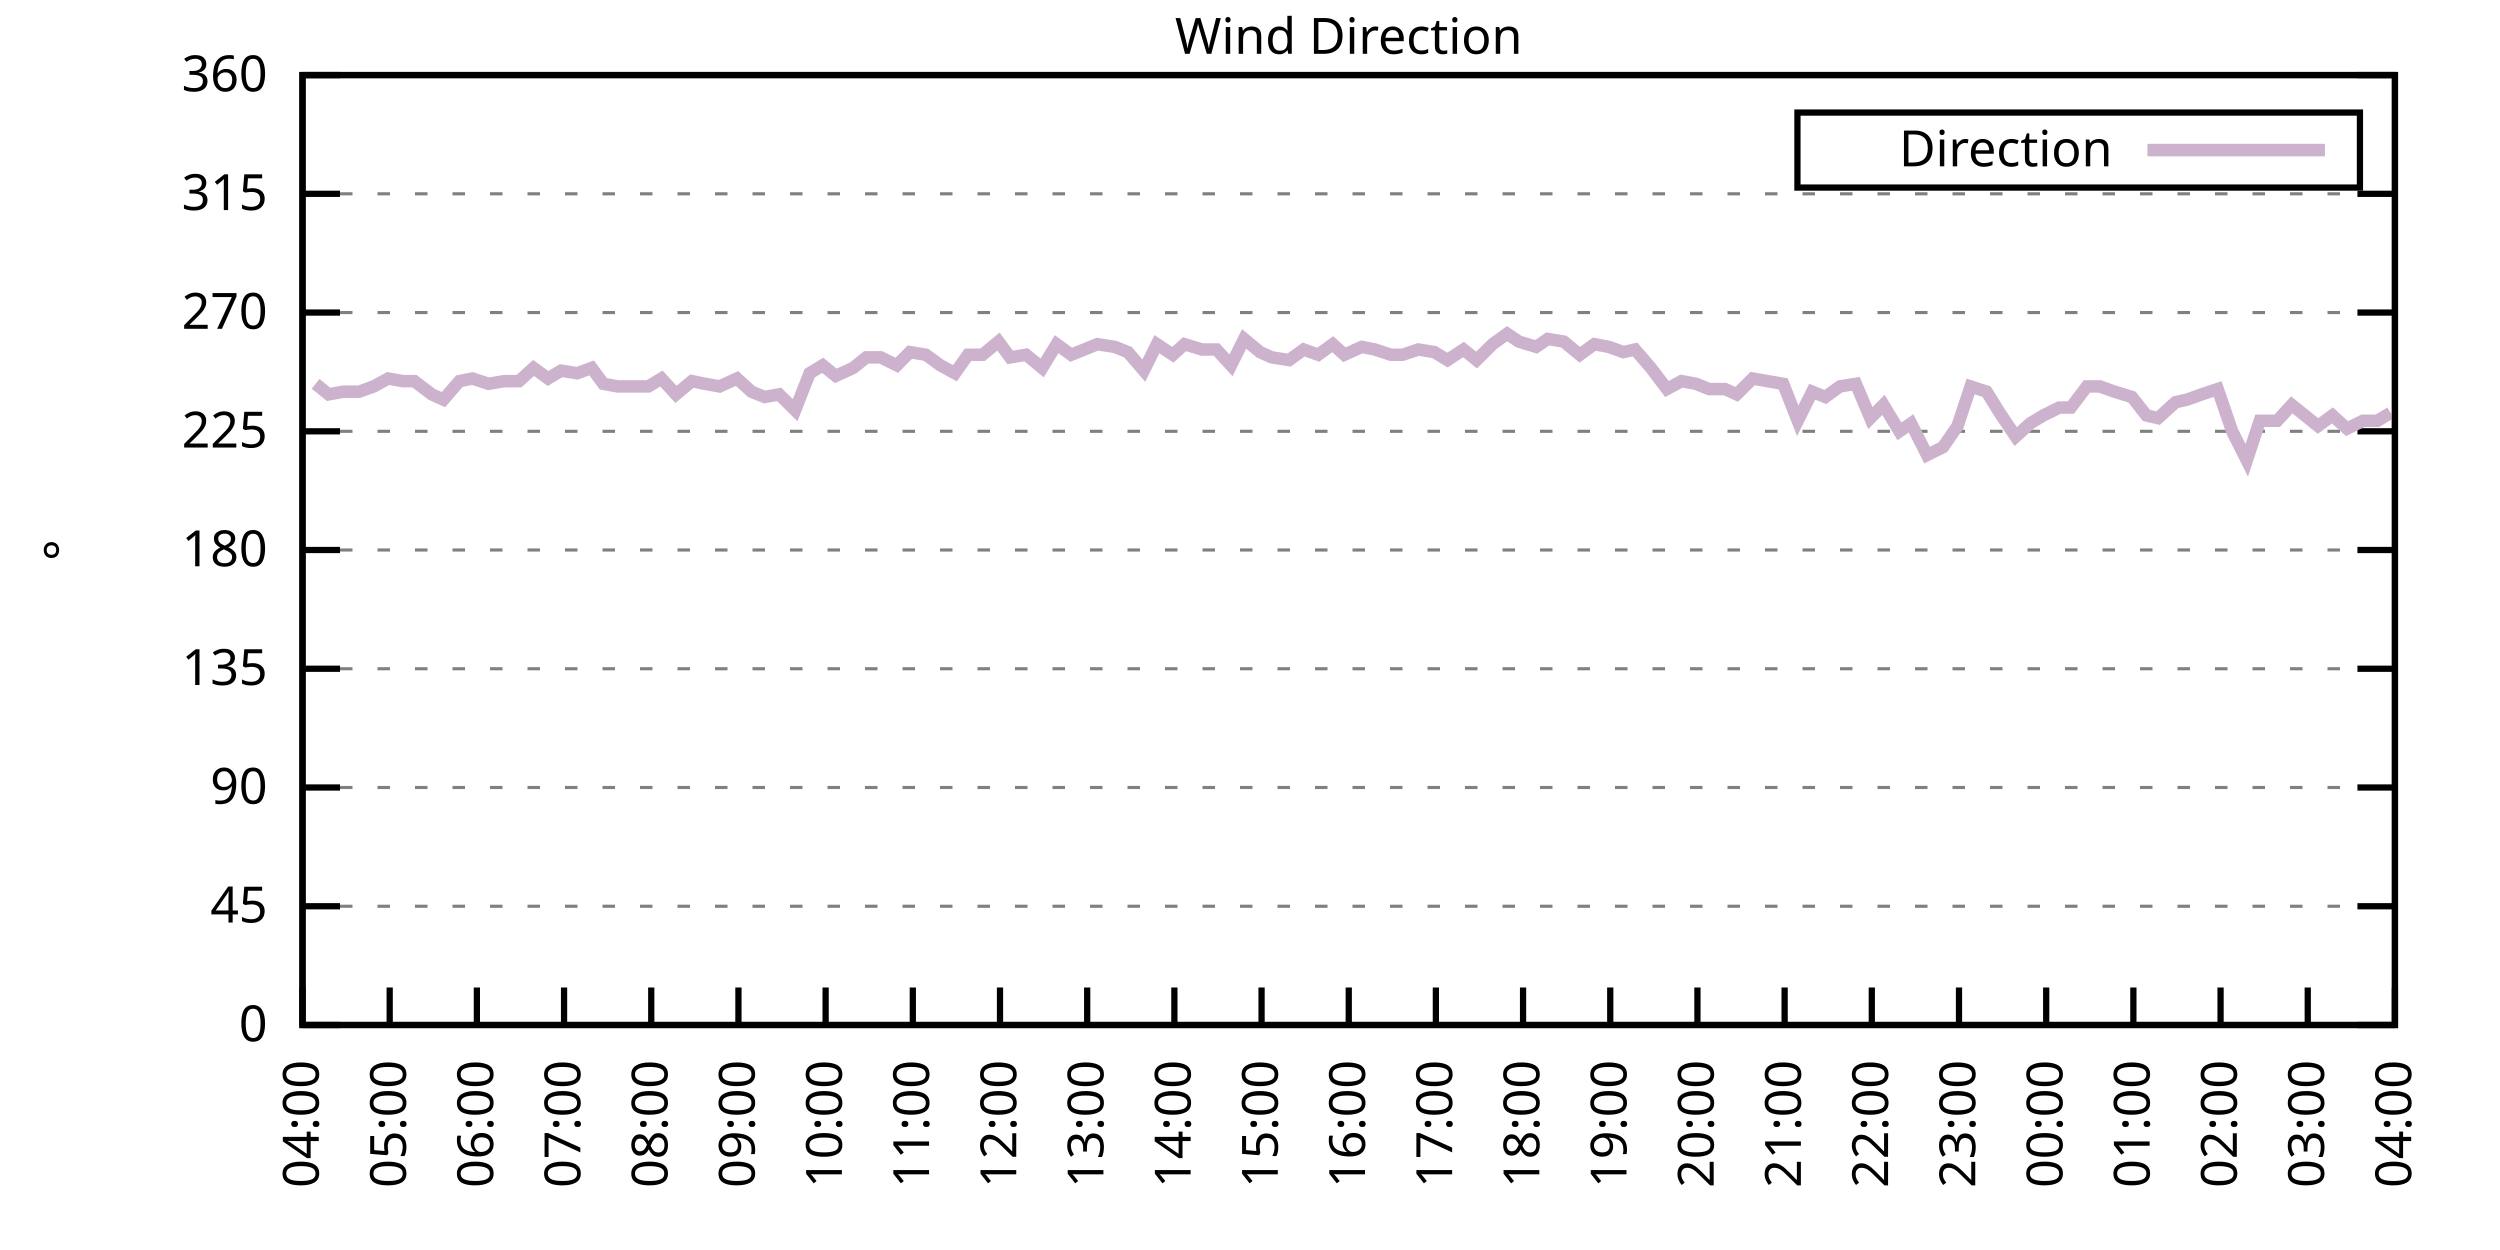
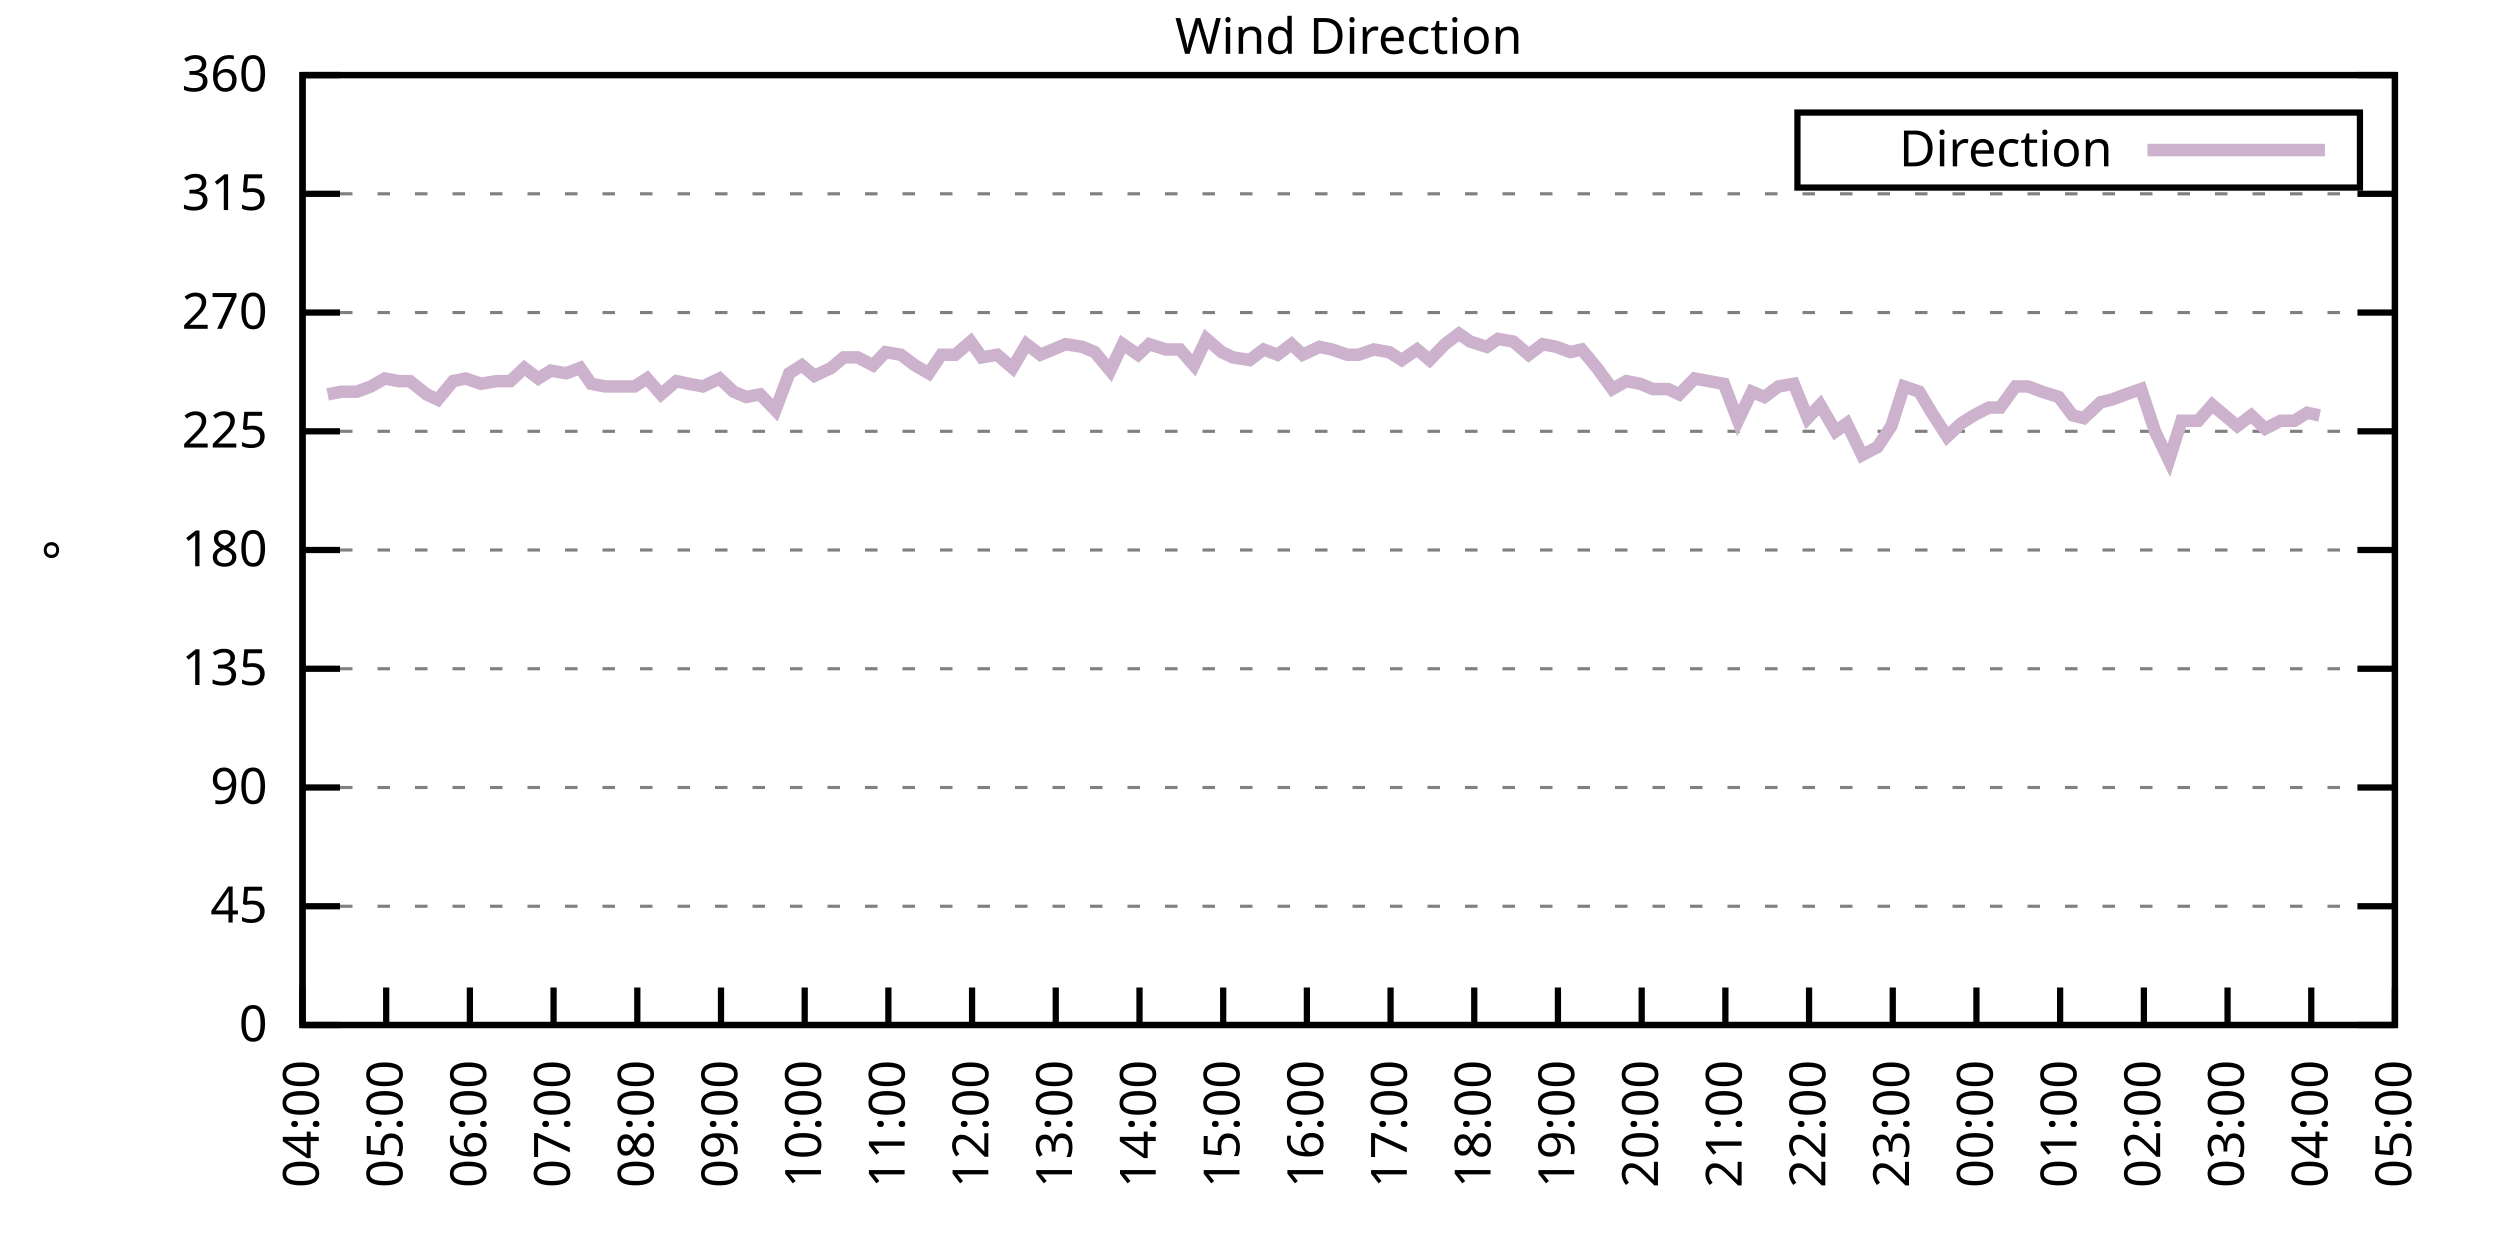
<svg xmlns="http://www.w3.org/2000/svg" xmlns:xlink="http://www.w3.org/1999/xlink" width="400" height="200" viewBox="0 0 400 200">
  <g id="gnuplot_canvas">
    <rect x="0" y="0" width="400" height="200" fill="none" />
    <defs>
      <circle id="gpDot" r="0.5" stroke-width="0.5" stroke="currentColor" />
      <path id="gpPt0" stroke-width="0.333" stroke="currentColor" d="M-1,0 h2 M0,-1 v2" />
      <path id="gpPt1" stroke-width="0.333" stroke="currentColor" d="M-1,-1 L1,1 M1,-1 L-1,1" />
      <path id="gpPt2" stroke-width="0.333" stroke="currentColor" d="M-1,0 L1,0 M0,-1 L0,1 M-1,-1 L1,1 M-1,1 L1,-1" />
      <rect id="gpPt3" stroke-width="0.333" stroke="currentColor" x="-1" y="-1" width="2" height="2" />
      <rect id="gpPt4" stroke-width="0.333" stroke="currentColor" fill="currentColor" x="-1" y="-1" width="2" height="2" />
      <circle id="gpPt5" stroke-width="0.333" stroke="currentColor" cx="0" cy="0" r="1" />
      <use xlink:href="#gpPt5" id="gpPt6" fill="currentColor" stroke="none" />
      <path id="gpPt7" stroke-width="0.333" stroke="currentColor" d="M0,-1.33 L-1.33,0.67 L1.33,0.67 z" />
      <use xlink:href="#gpPt7" id="gpPt8" fill="currentColor" stroke="none" />
      <use xlink:href="#gpPt7" id="gpPt9" stroke="currentColor" transform="rotate(180)" />
      <use xlink:href="#gpPt9" id="gpPt10" fill="currentColor" stroke="none" />
      <use xlink:href="#gpPt3" id="gpPt11" stroke="currentColor" transform="rotate(45)" />
      <use xlink:href="#gpPt11" id="gpPt12" fill="currentColor" stroke="none" />
      <path id="gpPt13" stroke-width="0.333" stroke="currentColor" d="M0,1.330 L1.265,0.411 L0.782,-1.067 L-0.782,-1.076 L-1.265,0.411 z" />
      <use xlink:href="#gpPt13" id="gpPt14" fill="currentColor" stroke="none" />
      <filter id="textbox" filterUnits="objectBoundingBox" x="0" y="0" height="1" width="1">
        <feFlood flood-color="white" flood-opacity="1" result="bgnd" />
        <feComposite in="SourceGraphic" in2="bgnd" operator="atop" />
      </filter>
      <filter id="greybox" filterUnits="objectBoundingBox" x="0" y="0" height="1" width="1">
        <feFlood flood-color="lightgrey" flood-opacity="1" result="grey" />
        <feComposite in="SourceGraphic" in2="grey" operator="atop" />
      </filter>
    </defs>
    <g fill="none" color="white" stroke="currentColor" stroke-width="1.00" stroke-linecap="butt" stroke-linejoin="miter">
</g>
    <g fill="none" color="black" stroke="currentColor" stroke-width="1.00" stroke-linecap="butt" stroke-linejoin="miter">
      <g stroke="none" shape-rendering="crispEdges">
        <polygon fill="rgb(255, 255, 255)" points="48.40,164.00 383.18,164.00 383.18,12.02 48.40,12.02 " />
      </g>
    </g>
    <g fill="none" color="black" stroke="currentColor" stroke-width="1.00" stroke-linecap="butt" stroke-linejoin="miter">
</g>
    <g fill="none" color="black" stroke="black" stroke-width="0.50" stroke-linecap="butt" stroke-linejoin="miter">
</g>
    <g fill="none" color="gray" stroke="currentColor" stroke-width="0.50" stroke-linecap="butt" stroke-linejoin="miter">
      <path stroke="gray" stroke-dasharray="2,4" class="gridline" d="M48.40,164.00 L383.19,164.00  " />
    </g>
    <g fill="none" color="gray" stroke="gray" stroke-width="1.00" stroke-linecap="butt" stroke-linejoin="miter">
</g>
    <g fill="none" color="black" stroke="currentColor" stroke-width="1.00" stroke-linecap="butt" stroke-linejoin="miter">
      <path stroke="black" d="M48.40,164.00 L54.40,164.00 M383.19,164.00 L377.19,164.00  " />
      <g transform="translate(42.80,166.60)" stroke="none" fill="black" font-family="Sans" font-size="8.00" text-anchor="end">
        <text>
          <tspan font-family="Sans"> 0</tspan>
        </text>
      </g>
    </g>
    <g fill="none" color="black" stroke="currentColor" stroke-width="1.00" stroke-linecap="butt" stroke-linejoin="miter">
</g>
    <g fill="none" color="black" stroke="black" stroke-width="0.50" stroke-linecap="butt" stroke-linejoin="miter">
</g>
    <g fill="none" color="gray" stroke="currentColor" stroke-width="0.50" stroke-linecap="butt" stroke-linejoin="miter">
      <path stroke="gray" stroke-dasharray="2,4" class="gridline" d="M48.40,145.00 L383.19,145.00  " />
    </g>
    <g fill="none" color="gray" stroke="gray" stroke-width="1.00" stroke-linecap="butt" stroke-linejoin="miter">
</g>
    <g fill="none" color="black" stroke="currentColor" stroke-width="1.00" stroke-linecap="butt" stroke-linejoin="miter">
      <path stroke="black" d="M48.40,145.00 L54.40,145.00 M383.19,145.00 L377.19,145.00  " />
      <g transform="translate(42.80,147.60)" stroke="none" fill="black" font-family="Sans" font-size="8.00" text-anchor="end">
        <text>
          <tspan font-family="Sans"> 45</tspan>
        </text>
      </g>
    </g>
    <g fill="none" color="black" stroke="currentColor" stroke-width="1.00" stroke-linecap="butt" stroke-linejoin="miter">
</g>
    <g fill="none" color="black" stroke="black" stroke-width="0.50" stroke-linecap="butt" stroke-linejoin="miter">
</g>
    <g fill="none" color="gray" stroke="currentColor" stroke-width="0.50" stroke-linecap="butt" stroke-linejoin="miter">
      <path stroke="gray" stroke-dasharray="2,4" class="gridline" d="M48.40,126.00 L383.19,126.00  " />
    </g>
    <g fill="none" color="gray" stroke="gray" stroke-width="1.00" stroke-linecap="butt" stroke-linejoin="miter">
</g>
    <g fill="none" color="black" stroke="currentColor" stroke-width="1.00" stroke-linecap="butt" stroke-linejoin="miter">
      <path stroke="black" d="M48.40,126.00 L54.40,126.00 M383.19,126.00 L377.19,126.00  " />
      <g transform="translate(42.80,128.60)" stroke="none" fill="black" font-family="Sans" font-size="8.00" text-anchor="end">
        <text>
          <tspan font-family="Sans"> 90</tspan>
        </text>
      </g>
    </g>
    <g fill="none" color="black" stroke="currentColor" stroke-width="1.00" stroke-linecap="butt" stroke-linejoin="miter">
</g>
    <g fill="none" color="black" stroke="black" stroke-width="0.50" stroke-linecap="butt" stroke-linejoin="miter">
</g>
    <g fill="none" color="gray" stroke="currentColor" stroke-width="0.50" stroke-linecap="butt" stroke-linejoin="miter">
      <path stroke="gray" stroke-dasharray="2,4" class="gridline" d="M48.40,107.00 L383.19,107.00  " />
    </g>
    <g fill="none" color="gray" stroke="gray" stroke-width="1.00" stroke-linecap="butt" stroke-linejoin="miter">
</g>
    <g fill="none" color="black" stroke="currentColor" stroke-width="1.00" stroke-linecap="butt" stroke-linejoin="miter">
      <path stroke="black" d="M48.40,107.00 L54.40,107.00 M383.19,107.00 L377.19,107.00  " />
      <g transform="translate(42.80,109.60)" stroke="none" fill="black" font-family="Sans" font-size="8.00" text-anchor="end">
        <text>
          <tspan font-family="Sans"> 135</tspan>
        </text>
      </g>
    </g>
    <g fill="none" color="black" stroke="currentColor" stroke-width="1.00" stroke-linecap="butt" stroke-linejoin="miter">
</g>
    <g fill="none" color="black" stroke="black" stroke-width="0.50" stroke-linecap="butt" stroke-linejoin="miter">
</g>
    <g fill="none" color="gray" stroke="currentColor" stroke-width="0.50" stroke-linecap="butt" stroke-linejoin="miter">
      <path stroke="gray" stroke-dasharray="2,4" class="gridline" d="M48.40,88.00 L383.19,88.00  " />
    </g>
    <g fill="none" color="gray" stroke="gray" stroke-width="1.00" stroke-linecap="butt" stroke-linejoin="miter">
</g>
    <g fill="none" color="black" stroke="currentColor" stroke-width="1.00" stroke-linecap="butt" stroke-linejoin="miter">
      <path stroke="black" d="M48.40,88.00 L54.40,88.00 M383.19,88.00 L377.19,88.00  " />
      <g transform="translate(42.80,90.60)" stroke="none" fill="black" font-family="Sans" font-size="8.00" text-anchor="end">
        <text>
          <tspan font-family="Sans"> 180</tspan>
        </text>
      </g>
    </g>
    <g fill="none" color="black" stroke="currentColor" stroke-width="1.00" stroke-linecap="butt" stroke-linejoin="miter">
</g>
    <g fill="none" color="black" stroke="black" stroke-width="0.50" stroke-linecap="butt" stroke-linejoin="miter">
</g>
    <g fill="none" color="gray" stroke="currentColor" stroke-width="0.50" stroke-linecap="butt" stroke-linejoin="miter">
      <path stroke="gray" stroke-dasharray="2,4" class="gridline" d="M48.40,69.01 L383.19,69.01  " />
    </g>
    <g fill="none" color="gray" stroke="gray" stroke-width="1.00" stroke-linecap="butt" stroke-linejoin="miter">
</g>
    <g fill="none" color="black" stroke="currentColor" stroke-width="1.00" stroke-linecap="butt" stroke-linejoin="miter">
      <path stroke="black" d="M48.40,69.01 L54.40,69.01 M383.19,69.01 L377.19,69.01  " />
      <g transform="translate(42.80,71.61)" stroke="none" fill="black" font-family="Sans" font-size="8.00" text-anchor="end">
        <text>
          <tspan font-family="Sans"> 225</tspan>
        </text>
      </g>
    </g>
    <g fill="none" color="black" stroke="currentColor" stroke-width="1.00" stroke-linecap="butt" stroke-linejoin="miter">
</g>
    <g fill="none" color="black" stroke="black" stroke-width="0.50" stroke-linecap="butt" stroke-linejoin="miter">
</g>
    <g fill="none" color="gray" stroke="currentColor" stroke-width="0.50" stroke-linecap="butt" stroke-linejoin="miter">
      <path stroke="gray" stroke-dasharray="2,4" class="gridline" d="M48.40,50.01 L383.19,50.01  " />
    </g>
    <g fill="none" color="gray" stroke="gray" stroke-width="1.00" stroke-linecap="butt" stroke-linejoin="miter">
</g>
    <g fill="none" color="black" stroke="currentColor" stroke-width="1.00" stroke-linecap="butt" stroke-linejoin="miter">
      <path stroke="black" d="M48.40,50.01 L54.40,50.01 M383.19,50.01 L377.19,50.01  " />
      <g transform="translate(42.80,52.61)" stroke="none" fill="black" font-family="Sans" font-size="8.00" text-anchor="end">
        <text>
          <tspan font-family="Sans"> 270</tspan>
        </text>
      </g>
    </g>
    <g fill="none" color="black" stroke="currentColor" stroke-width="1.00" stroke-linecap="butt" stroke-linejoin="miter">
</g>
    <g fill="none" color="black" stroke="black" stroke-width="0.50" stroke-linecap="butt" stroke-linejoin="miter">
</g>
    <g fill="none" color="gray" stroke="currentColor" stroke-width="0.50" stroke-linecap="butt" stroke-linejoin="miter">
      <path stroke="gray" stroke-dasharray="2,4" class="gridline" d="M48.40,31.01 L383.19,31.01  " />
    </g>
    <g fill="none" color="gray" stroke="gray" stroke-width="1.00" stroke-linecap="butt" stroke-linejoin="miter">
</g>
    <g fill="none" color="black" stroke="currentColor" stroke-width="1.00" stroke-linecap="butt" stroke-linejoin="miter">
      <path stroke="black" d="M48.40,31.01 L54.40,31.01 M383.19,31.01 L377.19,31.01  " />
      <g transform="translate(42.80,33.61)" stroke="none" fill="black" font-family="Sans" font-size="8.00" text-anchor="end">
        <text>
          <tspan font-family="Sans"> 315</tspan>
        </text>
      </g>
    </g>
    <g fill="none" color="black" stroke="currentColor" stroke-width="1.00" stroke-linecap="butt" stroke-linejoin="miter">
</g>
    <g fill="none" color="black" stroke="black" stroke-width="0.50" stroke-linecap="butt" stroke-linejoin="miter">
</g>
    <g fill="none" color="gray" stroke="currentColor" stroke-width="0.50" stroke-linecap="butt" stroke-linejoin="miter">
      <path stroke="gray" stroke-dasharray="2,4" class="gridline" d="M48.40,12.01 L383.19,12.01  " />
    </g>
    <g fill="none" color="gray" stroke="gray" stroke-width="1.00" stroke-linecap="butt" stroke-linejoin="miter">
</g>
    <g fill="none" color="black" stroke="currentColor" stroke-width="1.00" stroke-linecap="butt" stroke-linejoin="miter">
      <path stroke="black" d="M48.40,12.01 L54.40,12.01 M383.19,12.01 L377.19,12.01  " />
      <g transform="translate(42.80,14.61)" stroke="none" fill="black" font-family="Sans" font-size="8.00" text-anchor="end">
        <text>
          <tspan font-family="Sans"> 360</tspan>
        </text>
      </g>
    </g>
    <g fill="none" color="black" stroke="currentColor" stroke-width="1.00" stroke-linecap="butt" stroke-linejoin="miter">
      <path stroke="black" d="M48.40,164.00 L48.40,158.00  " />
      <g transform="translate(51.00,169.60) rotate(270.00)" stroke="none" fill="black" font-family="Sans" font-size="8.00" text-anchor="end">
        <text>
          <tspan font-family="Sans">04:00</tspan>
        </text>
      </g>
    </g>
    <g fill="none" color="black" stroke="currentColor" stroke-width="1.00" stroke-linecap="butt" stroke-linejoin="miter">
-       <path stroke="black" d="M62.35,164.00 L62.35,158.00  " />
-       <g transform="translate(64.95,169.60) rotate(270.00)" stroke="none" fill="black" font-family="Sans" font-size="8.00" text-anchor="end">
+       <path stroke="black" d="M61.79,164.00 L61.79,158.00  " />
+       <g transform="translate(64.39,169.60) rotate(270.00)" stroke="none" fill="black" font-family="Sans" font-size="8.00" text-anchor="end">
        <text>
          <tspan font-family="Sans">05:00</tspan>
        </text>
      </g>
    </g>
    <g fill="none" color="black" stroke="currentColor" stroke-width="1.00" stroke-linecap="butt" stroke-linejoin="miter">
-       <path stroke="black" d="M76.30,164.00 L76.30,158.00  " />
-       <g transform="translate(78.90,169.60) rotate(270.00)" stroke="none" fill="black" font-family="Sans" font-size="8.00" text-anchor="end">
+       <path stroke="black" d="M75.18,164.00 L75.18,158.00  " />
+       <g transform="translate(77.78,169.60) rotate(270.00)" stroke="none" fill="black" font-family="Sans" font-size="8.00" text-anchor="end">
        <text>
          <tspan font-family="Sans">06:00</tspan>
        </text>
      </g>
    </g>
    <g fill="none" color="black" stroke="currentColor" stroke-width="1.00" stroke-linecap="butt" stroke-linejoin="miter">
-       <path stroke="black" d="M90.25,164.00 L90.25,158.00  " />
-       <g transform="translate(92.85,169.60) rotate(270.00)" stroke="none" fill="black" font-family="Sans" font-size="8.00" text-anchor="end">
+       <path stroke="black" d="M88.57,164.00 L88.57,158.00  " />
+       <g transform="translate(91.17,169.60) rotate(270.00)" stroke="none" fill="black" font-family="Sans" font-size="8.00" text-anchor="end">
        <text>
          <tspan font-family="Sans">07:00</tspan>
        </text>
      </g>
    </g>
    <g fill="none" color="black" stroke="currentColor" stroke-width="1.00" stroke-linecap="butt" stroke-linejoin="miter">
-       <path stroke="black" d="M104.20,164.00 L104.20,158.00  " />
-       <g transform="translate(106.80,169.60) rotate(270.00)" stroke="none" fill="black" font-family="Sans" font-size="8.00" text-anchor="end">
+       <path stroke="black" d="M101.97,164.00 L101.97,158.00  " />
+       <g transform="translate(104.57,169.60) rotate(270.00)" stroke="none" fill="black" font-family="Sans" font-size="8.00" text-anchor="end">
        <text>
          <tspan font-family="Sans">08:00</tspan>
        </text>
      </g>
    </g>
    <g fill="none" color="black" stroke="currentColor" stroke-width="1.00" stroke-linecap="butt" stroke-linejoin="miter">
-       <path stroke="black" d="M118.15,164.00 L118.15,158.00  " />
-       <g transform="translate(120.75,169.60) rotate(270.00)" stroke="none" fill="black" font-family="Sans" font-size="8.00" text-anchor="end">
+       <path stroke="black" d="M115.36,164.00 L115.36,158.00  " />
+       <g transform="translate(117.96,169.60) rotate(270.00)" stroke="none" fill="black" font-family="Sans" font-size="8.00" text-anchor="end">
        <text>
          <tspan font-family="Sans">09:00</tspan>
        </text>
      </g>
    </g>
    <g fill="none" color="black" stroke="currentColor" stroke-width="1.00" stroke-linecap="butt" stroke-linejoin="miter">
-       <path stroke="black" d="M132.10,164.00 L132.10,158.00  " />
-       <g transform="translate(134.70,169.60) rotate(270.00)" stroke="none" fill="black" font-family="Sans" font-size="8.00" text-anchor="end">
+       <path stroke="black" d="M128.75,164.00 L128.75,158.00  " />
+       <g transform="translate(131.35,169.60) rotate(270.00)" stroke="none" fill="black" font-family="Sans" font-size="8.00" text-anchor="end">
        <text>
          <tspan font-family="Sans">10:00</tspan>
        </text>
      </g>
    </g>
    <g fill="none" color="black" stroke="currentColor" stroke-width="1.00" stroke-linecap="butt" stroke-linejoin="miter">
-       <path stroke="black" d="M146.05,164.00 L146.05,158.00  " />
-       <g transform="translate(148.65,169.60) rotate(270.00)" stroke="none" fill="black" font-family="Sans" font-size="8.00" text-anchor="end">
+       <path stroke="black" d="M142.14,164.00 L142.14,158.00  " />
+       <g transform="translate(144.74,169.60) rotate(270.00)" stroke="none" fill="black" font-family="Sans" font-size="8.00" text-anchor="end">
        <text>
          <tspan font-family="Sans">11:00</tspan>
        </text>
      </g>
    </g>
    <g fill="none" color="black" stroke="currentColor" stroke-width="1.00" stroke-linecap="butt" stroke-linejoin="miter">
-       <path stroke="black" d="M160.00,164.00 L160.00,158.00  " />
-       <g transform="translate(162.60,169.60) rotate(270.00)" stroke="none" fill="black" font-family="Sans" font-size="8.00" text-anchor="end">
+       <path stroke="black" d="M155.53,164.00 L155.53,158.00  " />
+       <g transform="translate(158.13,169.60) rotate(270.00)" stroke="none" fill="black" font-family="Sans" font-size="8.00" text-anchor="end">
        <text>
          <tspan font-family="Sans">12:00</tspan>
        </text>
      </g>
    </g>
    <g fill="none" color="black" stroke="currentColor" stroke-width="1.00" stroke-linecap="butt" stroke-linejoin="miter">
-       <path stroke="black" d="M173.95,164.00 L173.95,158.00  " />
-       <g transform="translate(176.55,169.60) rotate(270.00)" stroke="none" fill="black" font-family="Sans" font-size="8.00" text-anchor="end">
+       <path stroke="black" d="M168.92,164.00 L168.92,158.00  " />
+       <g transform="translate(171.52,169.60) rotate(270.00)" stroke="none" fill="black" font-family="Sans" font-size="8.00" text-anchor="end">
        <text>
          <tspan font-family="Sans">13:00</tspan>
        </text>
      </g>
    </g>
    <g fill="none" color="black" stroke="currentColor" stroke-width="1.00" stroke-linecap="butt" stroke-linejoin="miter">
-       <path stroke="black" d="M187.90,164.00 L187.90,158.00  " />
-       <g transform="translate(190.50,169.60) rotate(270.00)" stroke="none" fill="black" font-family="Sans" font-size="8.00" text-anchor="end">
+       <path stroke="black" d="M182.32,164.00 L182.32,158.00  " />
+       <g transform="translate(184.92,169.60) rotate(270.00)" stroke="none" fill="black" font-family="Sans" font-size="8.00" text-anchor="end">
        <text>
          <tspan font-family="Sans">14:00</tspan>
        </text>
      </g>
    </g>
    <g fill="none" color="black" stroke="currentColor" stroke-width="1.00" stroke-linecap="butt" stroke-linejoin="miter">
-       <path stroke="black" d="M201.85,164.00 L201.85,158.00  " />
-       <g transform="translate(204.45,169.60) rotate(270.00)" stroke="none" fill="black" font-family="Sans" font-size="8.00" text-anchor="end">
+       <path stroke="black" d="M195.71,164.00 L195.71,158.00  " />
+       <g transform="translate(198.31,169.60) rotate(270.00)" stroke="none" fill="black" font-family="Sans" font-size="8.00" text-anchor="end">
        <text>
          <tspan font-family="Sans">15:00</tspan>
        </text>
      </g>
    </g>
    <g fill="none" color="black" stroke="currentColor" stroke-width="1.00" stroke-linecap="butt" stroke-linejoin="miter">
-       <path stroke="black" d="M215.80,164.00 L215.80,158.00  " />
-       <g transform="translate(218.40,169.60) rotate(270.00)" stroke="none" fill="black" font-family="Sans" font-size="8.00" text-anchor="end">
+       <path stroke="black" d="M209.10,164.00 L209.10,158.00  " />
+       <g transform="translate(211.70,169.60) rotate(270.00)" stroke="none" fill="black" font-family="Sans" font-size="8.00" text-anchor="end">
        <text>
          <tspan font-family="Sans">16:00</tspan>
        </text>
      </g>
    </g>
    <g fill="none" color="black" stroke="currentColor" stroke-width="1.00" stroke-linecap="butt" stroke-linejoin="miter">
-       <path stroke="black" d="M229.74,164.00 L229.74,158.00  " />
-       <g transform="translate(232.34,169.60) rotate(270.00)" stroke="none" fill="black" font-family="Sans" font-size="8.00" text-anchor="end">
+       <path stroke="black" d="M222.49,164.00 L222.49,158.00  " />
+       <g transform="translate(225.09,169.60) rotate(270.00)" stroke="none" fill="black" font-family="Sans" font-size="8.00" text-anchor="end">
        <text>
          <tspan font-family="Sans">17:00</tspan>
        </text>
      </g>
    </g>
    <g fill="none" color="black" stroke="currentColor" stroke-width="1.00" stroke-linecap="butt" stroke-linejoin="miter">
-       <path stroke="black" d="M243.69,164.00 L243.69,158.00  " />
-       <g transform="translate(246.29,169.60) rotate(270.00)" stroke="none" fill="black" font-family="Sans" font-size="8.00" text-anchor="end">
+       <path stroke="black" d="M235.88,164.00 L235.88,158.00  " />
+       <g transform="translate(238.48,169.60) rotate(270.00)" stroke="none" fill="black" font-family="Sans" font-size="8.00" text-anchor="end">
        <text>
          <tspan font-family="Sans">18:00</tspan>
        </text>
      </g>
    </g>
    <g fill="none" color="black" stroke="currentColor" stroke-width="1.00" stroke-linecap="butt" stroke-linejoin="miter">
-       <path stroke="black" d="M257.64,164.00 L257.64,158.00  " />
-       <g transform="translate(260.24,169.60) rotate(270.00)" stroke="none" fill="black" font-family="Sans" font-size="8.00" text-anchor="end">
+       <path stroke="black" d="M249.27,164.00 L249.27,158.00  " />
+       <g transform="translate(251.87,169.60) rotate(270.00)" stroke="none" fill="black" font-family="Sans" font-size="8.00" text-anchor="end">
        <text>
          <tspan font-family="Sans">19:00</tspan>
        </text>
      </g>
    </g>
    <g fill="none" color="black" stroke="currentColor" stroke-width="1.00" stroke-linecap="butt" stroke-linejoin="miter">
-       <path stroke="black" d="M271.59,164.00 L271.59,158.00  " />
-       <g transform="translate(274.19,169.60) rotate(270.00)" stroke="none" fill="black" font-family="Sans" font-size="8.00" text-anchor="end">
+       <path stroke="black" d="M262.67,164.00 L262.67,158.00  " />
+       <g transform="translate(265.27,169.60) rotate(270.00)" stroke="none" fill="black" font-family="Sans" font-size="8.00" text-anchor="end">
        <text>
          <tspan font-family="Sans">20:00</tspan>
        </text>
      </g>
    </g>
    <g fill="none" color="black" stroke="currentColor" stroke-width="1.00" stroke-linecap="butt" stroke-linejoin="miter">
-       <path stroke="black" d="M285.54,164.00 L285.54,158.00  " />
-       <g transform="translate(288.14,169.60) rotate(270.00)" stroke="none" fill="black" font-family="Sans" font-size="8.00" text-anchor="end">
+       <path stroke="black" d="M276.06,164.00 L276.06,158.00  " />
+       <g transform="translate(278.66,169.60) rotate(270.00)" stroke="none" fill="black" font-family="Sans" font-size="8.00" text-anchor="end">
        <text>
          <tspan font-family="Sans">21:00</tspan>
        </text>
      </g>
    </g>
    <g fill="none" color="black" stroke="currentColor" stroke-width="1.00" stroke-linecap="butt" stroke-linejoin="miter">
-       <path stroke="black" d="M299.49,164.00 L299.49,158.00  " />
-       <g transform="translate(302.09,169.60) rotate(270.00)" stroke="none" fill="black" font-family="Sans" font-size="8.00" text-anchor="end">
+       <path stroke="black" d="M289.45,164.00 L289.45,158.00  " />
+       <g transform="translate(292.05,169.60) rotate(270.00)" stroke="none" fill="black" font-family="Sans" font-size="8.00" text-anchor="end">
        <text>
          <tspan font-family="Sans">22:00</tspan>
        </text>
      </g>
    </g>
    <g fill="none" color="black" stroke="currentColor" stroke-width="1.00" stroke-linecap="butt" stroke-linejoin="miter">
-       <path stroke="black" d="M313.44,164.00 L313.44,158.00  " />
-       <g transform="translate(316.04,169.60) rotate(270.00)" stroke="none" fill="black" font-family="Sans" font-size="8.00" text-anchor="end">
+       <path stroke="black" d="M302.84,164.00 L302.84,158.00  " />
+       <g transform="translate(305.44,169.60) rotate(270.00)" stroke="none" fill="black" font-family="Sans" font-size="8.00" text-anchor="end">
        <text>
          <tspan font-family="Sans">23:00</tspan>
        </text>
      </g>
    </g>
    <g fill="none" color="black" stroke="currentColor" stroke-width="1.00" stroke-linecap="butt" stroke-linejoin="miter">
-       <path stroke="black" d="M327.39,164.00 L327.39,158.00  " />
-       <g transform="translate(329.99,169.60) rotate(270.00)" stroke="none" fill="black" font-family="Sans" font-size="8.00" text-anchor="end">
+       <path stroke="black" d="M316.23,164.00 L316.23,158.00  " />
+       <g transform="translate(318.83,169.60) rotate(270.00)" stroke="none" fill="black" font-family="Sans" font-size="8.00" text-anchor="end">
        <text>
          <tspan font-family="Sans">00:00</tspan>
        </text>
      </g>
    </g>
    <g fill="none" color="black" stroke="currentColor" stroke-width="1.00" stroke-linecap="butt" stroke-linejoin="miter">
-       <path stroke="black" d="M341.34,164.00 L341.34,158.00  " />
-       <g transform="translate(343.94,169.60) rotate(270.00)" stroke="none" fill="black" font-family="Sans" font-size="8.00" text-anchor="end">
+       <path stroke="black" d="M329.62,164.00 L329.62,158.00  " />
+       <g transform="translate(332.22,169.60) rotate(270.00)" stroke="none" fill="black" font-family="Sans" font-size="8.00" text-anchor="end">
        <text>
          <tspan font-family="Sans">01:00</tspan>
        </text>
      </g>
    </g>
    <g fill="none" color="black" stroke="currentColor" stroke-width="1.00" stroke-linecap="butt" stroke-linejoin="miter">
-       <path stroke="black" d="M355.29,164.00 L355.29,158.00  " />
-       <g transform="translate(357.89,169.60) rotate(270.00)" stroke="none" fill="black" font-family="Sans" font-size="8.00" text-anchor="end">
+       <path stroke="black" d="M343.02,164.00 L343.02,158.00  " />
+       <g transform="translate(345.62,169.60) rotate(270.00)" stroke="none" fill="black" font-family="Sans" font-size="8.00" text-anchor="end">
        <text>
          <tspan font-family="Sans">02:00</tspan>
        </text>
      </g>
    </g>
    <g fill="none" color="black" stroke="currentColor" stroke-width="1.00" stroke-linecap="butt" stroke-linejoin="miter">
-       <path stroke="black" d="M369.24,164.00 L369.24,158.00  " />
-       <g transform="translate(371.84,169.60) rotate(270.00)" stroke="none" fill="black" font-family="Sans" font-size="8.00" text-anchor="end">
+       <path stroke="black" d="M356.41,164.00 L356.41,158.00  " />
+       <g transform="translate(359.01,169.60) rotate(270.00)" stroke="none" fill="black" font-family="Sans" font-size="8.00" text-anchor="end">
        <text>
          <tspan font-family="Sans">03:00</tspan>
+         </text>
+       </g>
+     </g>
+     <g fill="none" color="black" stroke="currentColor" stroke-width="1.00" stroke-linecap="butt" stroke-linejoin="miter">
+       <path stroke="black" d="M369.80,164.00 L369.80,158.00  " />
+       <g transform="translate(372.40,169.60) rotate(270.00)" stroke="none" fill="black" font-family="Sans" font-size="8.00" text-anchor="end">
+         <text>
+           <tspan font-family="Sans">04:00</tspan>
        </text>
      </g>
    </g>
    <g fill="none" color="black" stroke="currentColor" stroke-width="1.00" stroke-linecap="butt" stroke-linejoin="miter">
      <path stroke="black" d="M383.19,164.00 L383.19,158.00  " />
      <g transform="translate(385.79,169.60) rotate(270.00)" stroke="none" fill="black" font-family="Sans" font-size="8.00" text-anchor="end">
        <text>
-           <tspan font-family="Sans">04:00</tspan>
+           <tspan font-family="Sans">05:00</tspan>
        </text>
      </g>
    </g>
    <g fill="none" color="black" stroke="currentColor" stroke-width="1.00" stroke-linecap="butt" stroke-linejoin="miter">
</g>
    <g fill="none" color="black" stroke="currentColor" stroke-width="1.00" stroke-linecap="butt" stroke-linejoin="miter">
      <path stroke="black" d="M48.40,12.01 L48.40,164.00 L383.19,164.00 L383.19,12.01 L48.40,12.01 Z  " />
    </g>
    <g fill="none" color="black" stroke="currentColor" stroke-width="1.00" stroke-linecap="butt" stroke-linejoin="miter">
</g>
    <g fill="none" color="black" stroke="currentColor" stroke-width="1.00" stroke-linecap="butt" stroke-linejoin="miter">
      <path stroke="black" d="M287.59,30.01 L287.59,18.01 L377.59,18.01 L377.59,30.01 L287.59,30.01 Z  " />
    </g>
    <g id="Wind_direction_plot_1">
      <g fill="none" color="white" stroke="black" stroke-width="2.00" stroke-linecap="butt" stroke-linejoin="miter">
</g>
      <g fill="none" color="black" stroke="currentColor" stroke-width="2.00" stroke-linecap="butt" stroke-linejoin="miter">
        <g transform="translate(337.99,26.61)" stroke="none" fill="black" font-family="Sans" font-size="8.00" text-anchor="end">
          <text>
            <tspan font-family="Sans">Direction</tspan>
          </text>
        </g>
      </g>
      <g fill="none" color="black" stroke="currentColor" stroke-width="2.00" stroke-linecap="butt" stroke-linejoin="miter">
-         <path stroke="rgb(204, 178, 204)" d="M343.59,24.01 L371.99,24.01 M50.49,61.41 L52.58,63.10 L54.91,62.67 L57.47,62.67 L59.79,61.83 L62.12,60.56   L64.44,60.98 L66.30,60.98 L69.09,63.10 L70.95,63.94 L73.51,60.98 L75.60,60.56 L78.16,61.41 L80.72,60.98   L83.04,60.98 L85.37,58.87 L87.69,60.56 L89.78,59.30 L92.34,59.72 L94.67,58.87 L96.53,61.41 L98.85,61.83   L101.64,61.83 L103.73,61.83 L105.83,60.56 L108.15,63.10 L110.71,60.98 L112.80,61.41 L115.13,61.83 L117.92,60.56   L120.24,62.67 L122.33,63.52 L124.66,63.10 L127.22,65.63 L129.54,59.72 L131.63,58.45 L133.72,60.14 L136.51,58.87   L138.61,57.18 L140.93,57.18 L143.49,58.45 L145.58,56.34 L148.14,56.76 L150.46,58.45 L152.79,59.72 L154.88,56.76   L157.21,56.76 L159.76,54.65 L161.62,57.18 L164.18,56.76 L166.74,58.87 L169.06,55.07 L171.39,56.76 L173.48,55.92   L175.57,55.07 L178.36,55.50 L180.46,56.34 L183.01,59.30 L185.11,55.07 L187.66,56.76 L189.52,55.07 L192.31,55.92   L194.64,55.92 L196.96,58.45 L199.06,54.23 L201.61,56.34 L203.47,57.18 L206.26,57.61 L208.59,55.92 L210.91,56.76   L213.24,55.07 L215.10,56.76 L217.89,55.50 L219.98,55.92 L222.54,56.76 L224.40,56.76 L226.95,55.92 L229.51,56.34   L231.60,57.61 L234.16,55.92 L236.25,57.61 L238.81,55.07 L241.14,53.39 L243.00,54.65 L245.79,55.50 L247.65,54.23   L250.20,54.65 L252.76,56.76 L255.09,55.07 L257.41,55.50 L259.74,56.34 L261.60,55.92 L264.15,58.87 L266.71,62.25   L269.04,60.98 L271.36,61.41 L273.45,62.25 L276.01,62.25 L277.87,63.10 L280.43,60.56 L282.75,60.98 L285.31,61.41   L287.64,67.32 L289.96,62.67 L292.05,63.52 L294.38,61.83 L296.94,61.41 L299.26,66.90 L301.35,64.78 L303.91,69.01   L305.77,67.74 L308.33,72.81 L310.88,71.54 L313.21,68.16 L315.30,61.83 L317.86,62.67 L319.95,66.05 L322.51,69.85   L324.83,67.74 L326.93,66.47 L329.48,65.21 L331.34,65.21 L333.90,61.83 L335.99,61.83 L338.32,62.67 L341.11,63.52   L343.43,66.47 L345.29,66.90 L348.08,64.36 L349.94,63.94 L352.27,63.10 L354.83,62.25 L357.15,69.01 L359.48,73.65   L361.57,67.32 L364.36,67.32 L366.68,64.78 L368.78,66.47 L370.87,68.16 L373.19,66.47 L375.52,68.58 L378.08,67.32   L380.40,67.32 L382.49,66.05  " />
+         <path stroke="rgb(204, 178, 204)" d="M343.59,24.01 L371.99,24.01 M52.42,63.10 L54.65,62.67 L57.10,62.67 L59.34,61.83 L61.57,60.56 L63.80,60.98   L65.59,60.98 L68.26,63.10 L70.05,63.94 L72.50,60.98 L74.51,60.56 L76.97,61.41 L79.42,60.98 L81.66,60.98   L83.89,58.87 L86.12,60.56 L88.13,59.30 L90.58,59.72 L92.82,58.87 L94.60,61.41 L96.83,61.83 L99.51,61.83   L101.52,61.83 L103.53,60.56 L105.76,63.10 L108.22,60.98 L110.22,61.41 L112.46,61.83 L115.13,60.56 L117.37,62.67   L119.38,63.52 L121.61,63.10 L124.06,65.63 L126.29,59.72 L128.30,58.45 L130.31,60.14 L132.99,58.87 L135.00,57.18   L137.23,57.18 L139.69,58.45 L141.69,56.34 L144.15,56.76 L146.38,58.45 L148.61,59.72 L150.62,56.76 L152.85,56.76   L155.31,54.65 L157.10,57.18 L159.55,56.76 L162.01,58.87 L164.24,55.07 L166.47,56.76 L168.48,55.92 L170.49,55.07   L173.17,55.50 L175.17,56.34 L177.63,59.30 L179.64,55.07 L182.09,56.76 L183.88,55.07 L186.56,55.92 L188.79,55.92   L191.02,58.45 L193.03,54.23 L195.48,56.34 L197.27,57.18 L199.95,57.61 L202.18,55.92 L204.41,56.76 L206.64,55.07   L208.43,56.76 L211.11,55.50 L213.12,55.92 L215.57,56.76 L217.36,56.76 L219.81,55.92 L222.27,56.34 L224.28,57.61   L226.73,55.92 L228.74,57.61 L231.20,55.07 L233.43,53.39 L235.21,54.65 L237.89,55.50 L239.68,54.23 L242.13,54.65   L244.59,56.76 L246.82,55.07 L249.05,55.50 L251.28,56.34 L253.07,55.92 L255.52,58.87 L257.98,62.25 L260.21,60.98   L262.44,61.41 L264.45,62.25 L266.91,62.25 L268.69,63.10 L271.15,60.56 L273.38,60.98 L275.83,61.41 L278.07,67.32   L280.30,62.67 L282.31,63.52 L284.54,61.83 L286.99,61.41 L289.23,66.90 L291.23,64.78 L293.69,69.01 L295.48,67.74   L297.93,72.81 L300.39,71.54 L302.62,68.16 L304.63,61.83 L307.08,62.67 L309.09,66.05 L311.54,69.85 L313.78,67.74   L315.79,66.47 L318.24,65.21 L320.03,65.21 L322.48,61.83 L324.49,61.83 L326.72,62.67 L329.40,63.52 L331.63,66.47   L333.42,66.90 L336.10,64.36 L337.88,63.94 L340.11,63.10 L342.57,62.25 L344.80,69.01 L347.03,73.65 L349.04,67.32   L351.72,67.32 L353.95,64.78 L355.96,66.47 L357.97,68.16 L360.20,66.47 L362.43,68.58 L364.89,67.32 L367.12,67.32   L369.13,66.05 L371.14,66.47  " />
      </g>
    </g>
    <g fill="none" color="black" stroke="currentColor" stroke-width="2.00" stroke-linecap="butt" stroke-linejoin="miter">
</g>
    <g fill="none" color="black" stroke="black" stroke-width="1.00" stroke-linecap="butt" stroke-linejoin="miter">
</g>
    <g fill="none" color="black" stroke="currentColor" stroke-width="1.00" stroke-linecap="butt" stroke-linejoin="miter">
      <path stroke="black" d="M48.40,12.01 L48.40,164.00 L383.19,164.00 L383.19,12.01 L48.40,12.01 Z  " />
      <g transform="translate(12.80,88.01) rotate(270.00)" stroke="none" fill="black" font-family="Sans" font-size="8.00" text-anchor="middle">
        <text>
          <tspan font-family="Sans">°</tspan>
        </text>
      </g>
    </g>
    <g fill="none" color="black" stroke="currentColor" stroke-width="1.00" stroke-linecap="butt" stroke-linejoin="miter">
</g>
    <g fill="none" color="black" stroke="currentColor" stroke-width="1.00" stroke-linecap="butt" stroke-linejoin="miter">
      <g transform="translate(215.79,8.61)" stroke="none" fill="black" font-family="Sans" font-size="8.00" text-anchor="middle">
        <text>
          <tspan font-family="Sans">Wind Direction</tspan>
        </text>
      </g>
    </g>
    <g fill="none" color="black" stroke="currentColor" stroke-width="1.00" stroke-linecap="butt" stroke-linejoin="miter">
</g>
  </g>
</svg>
